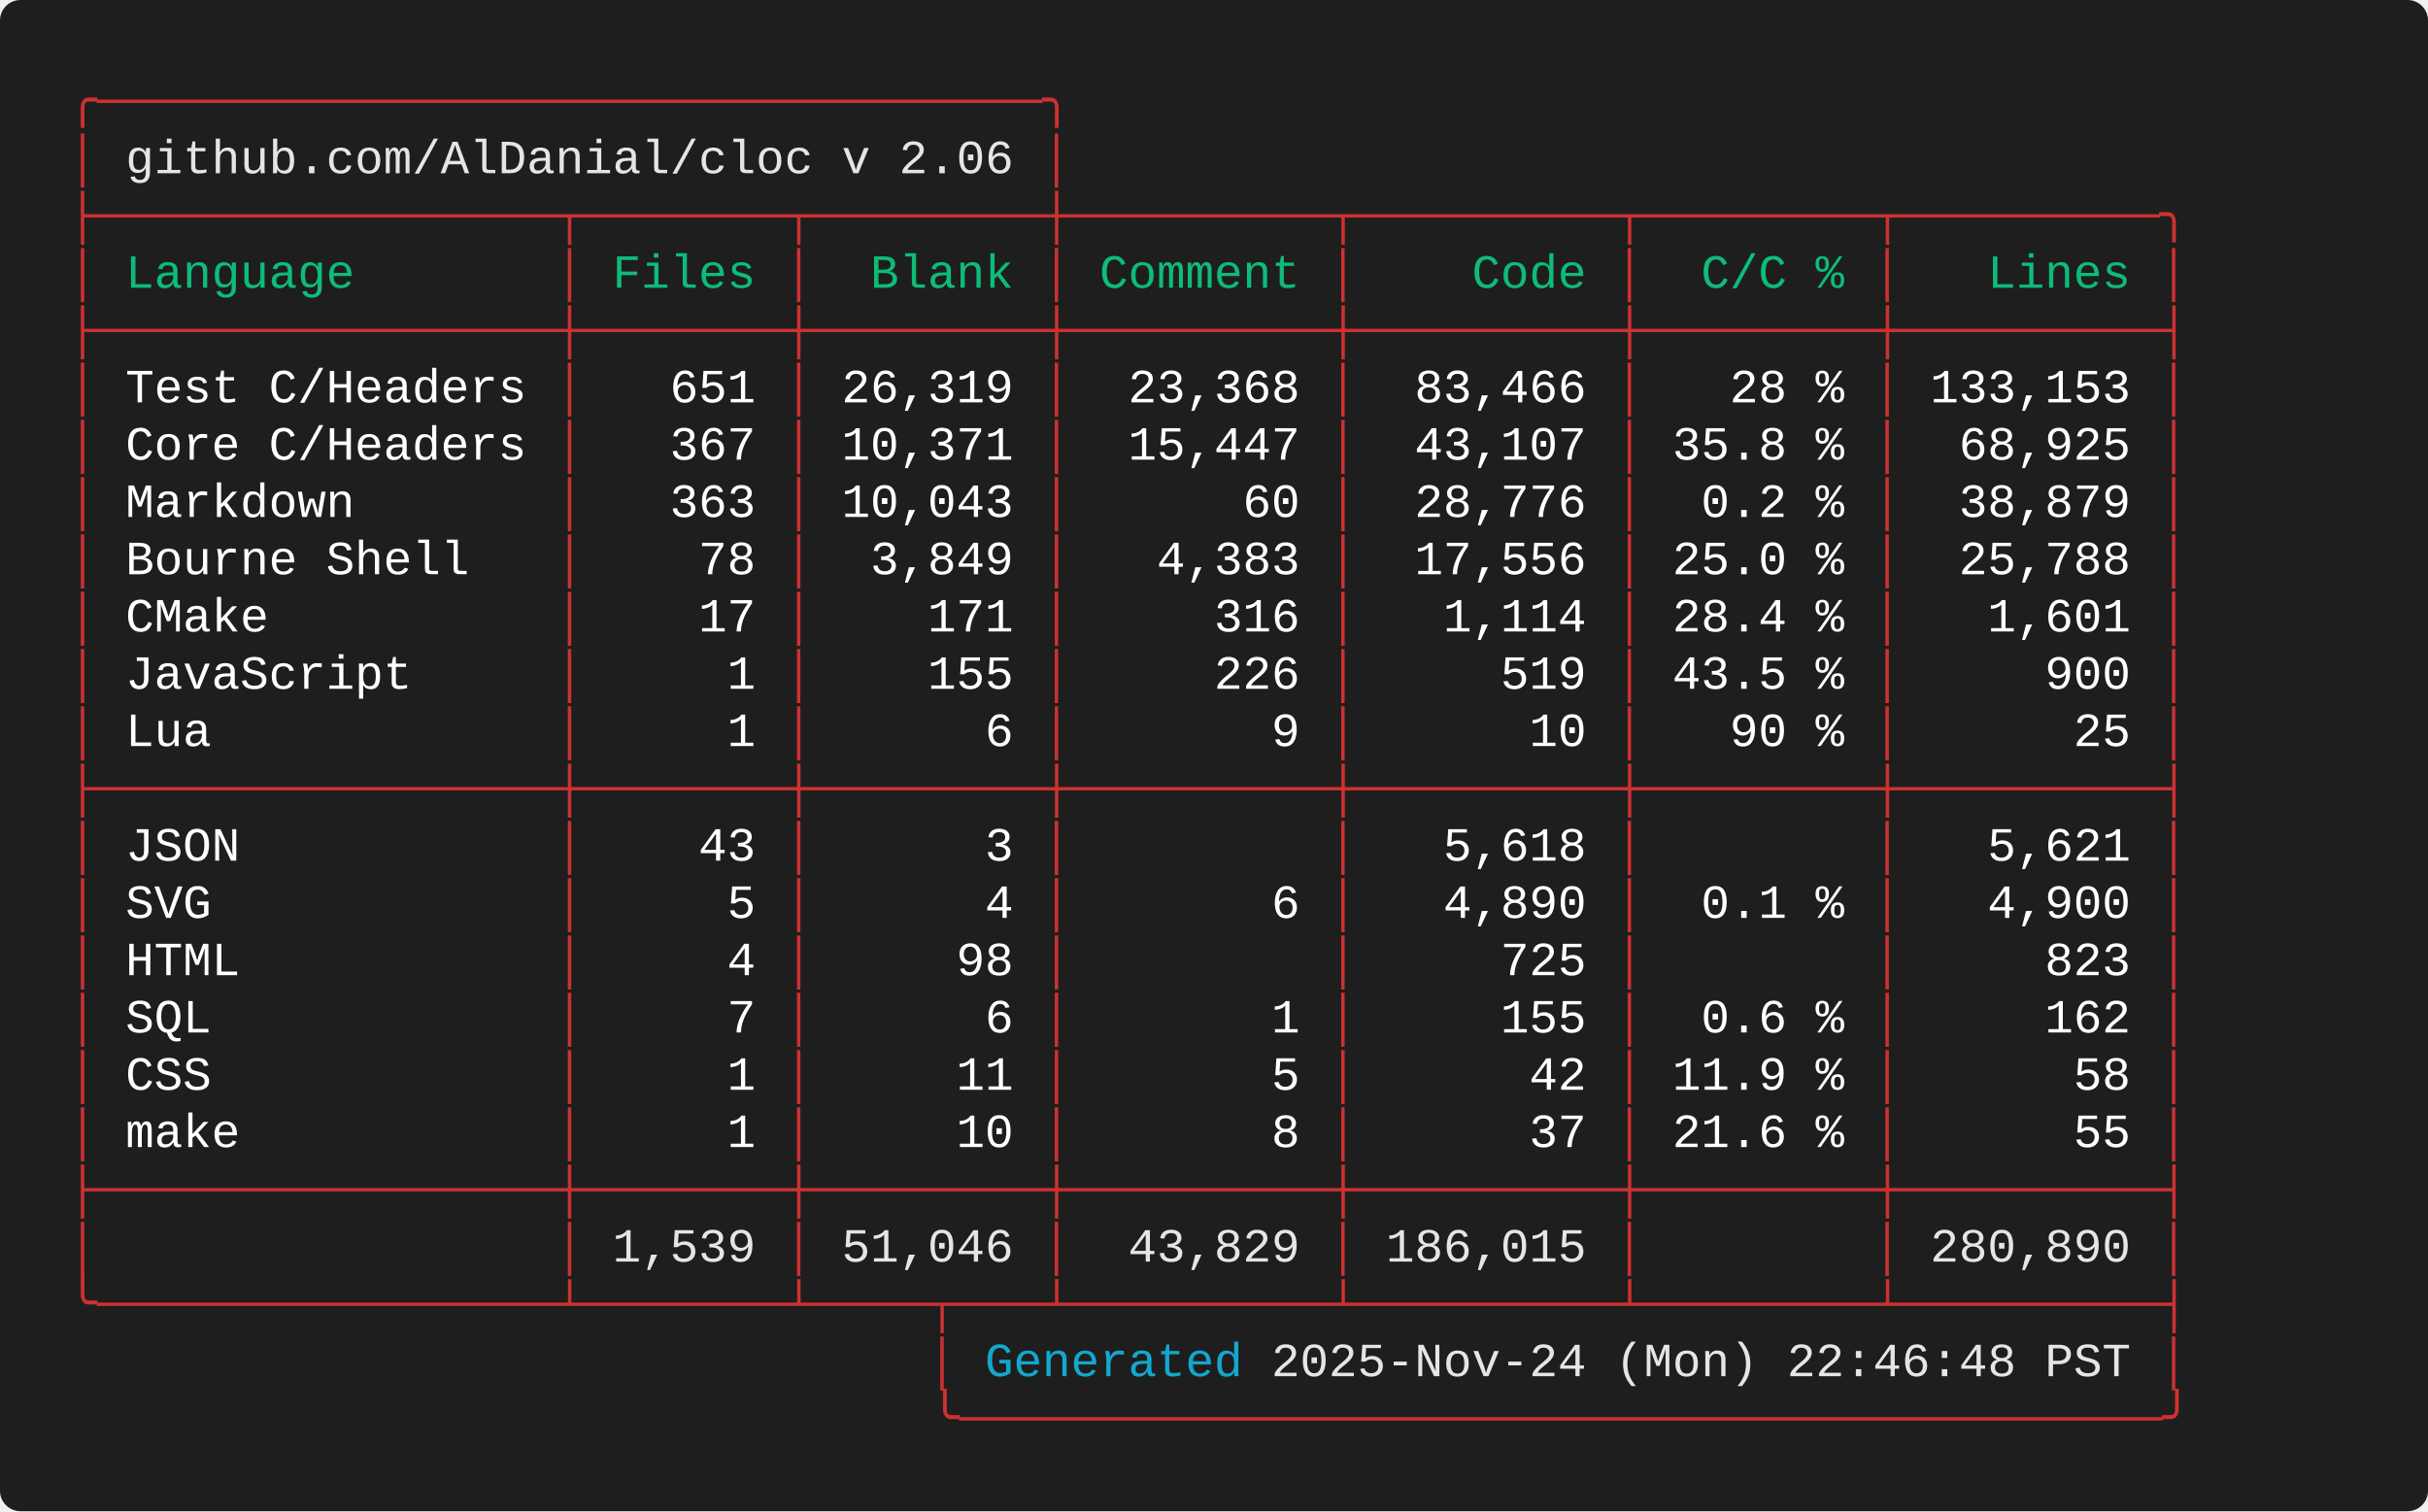
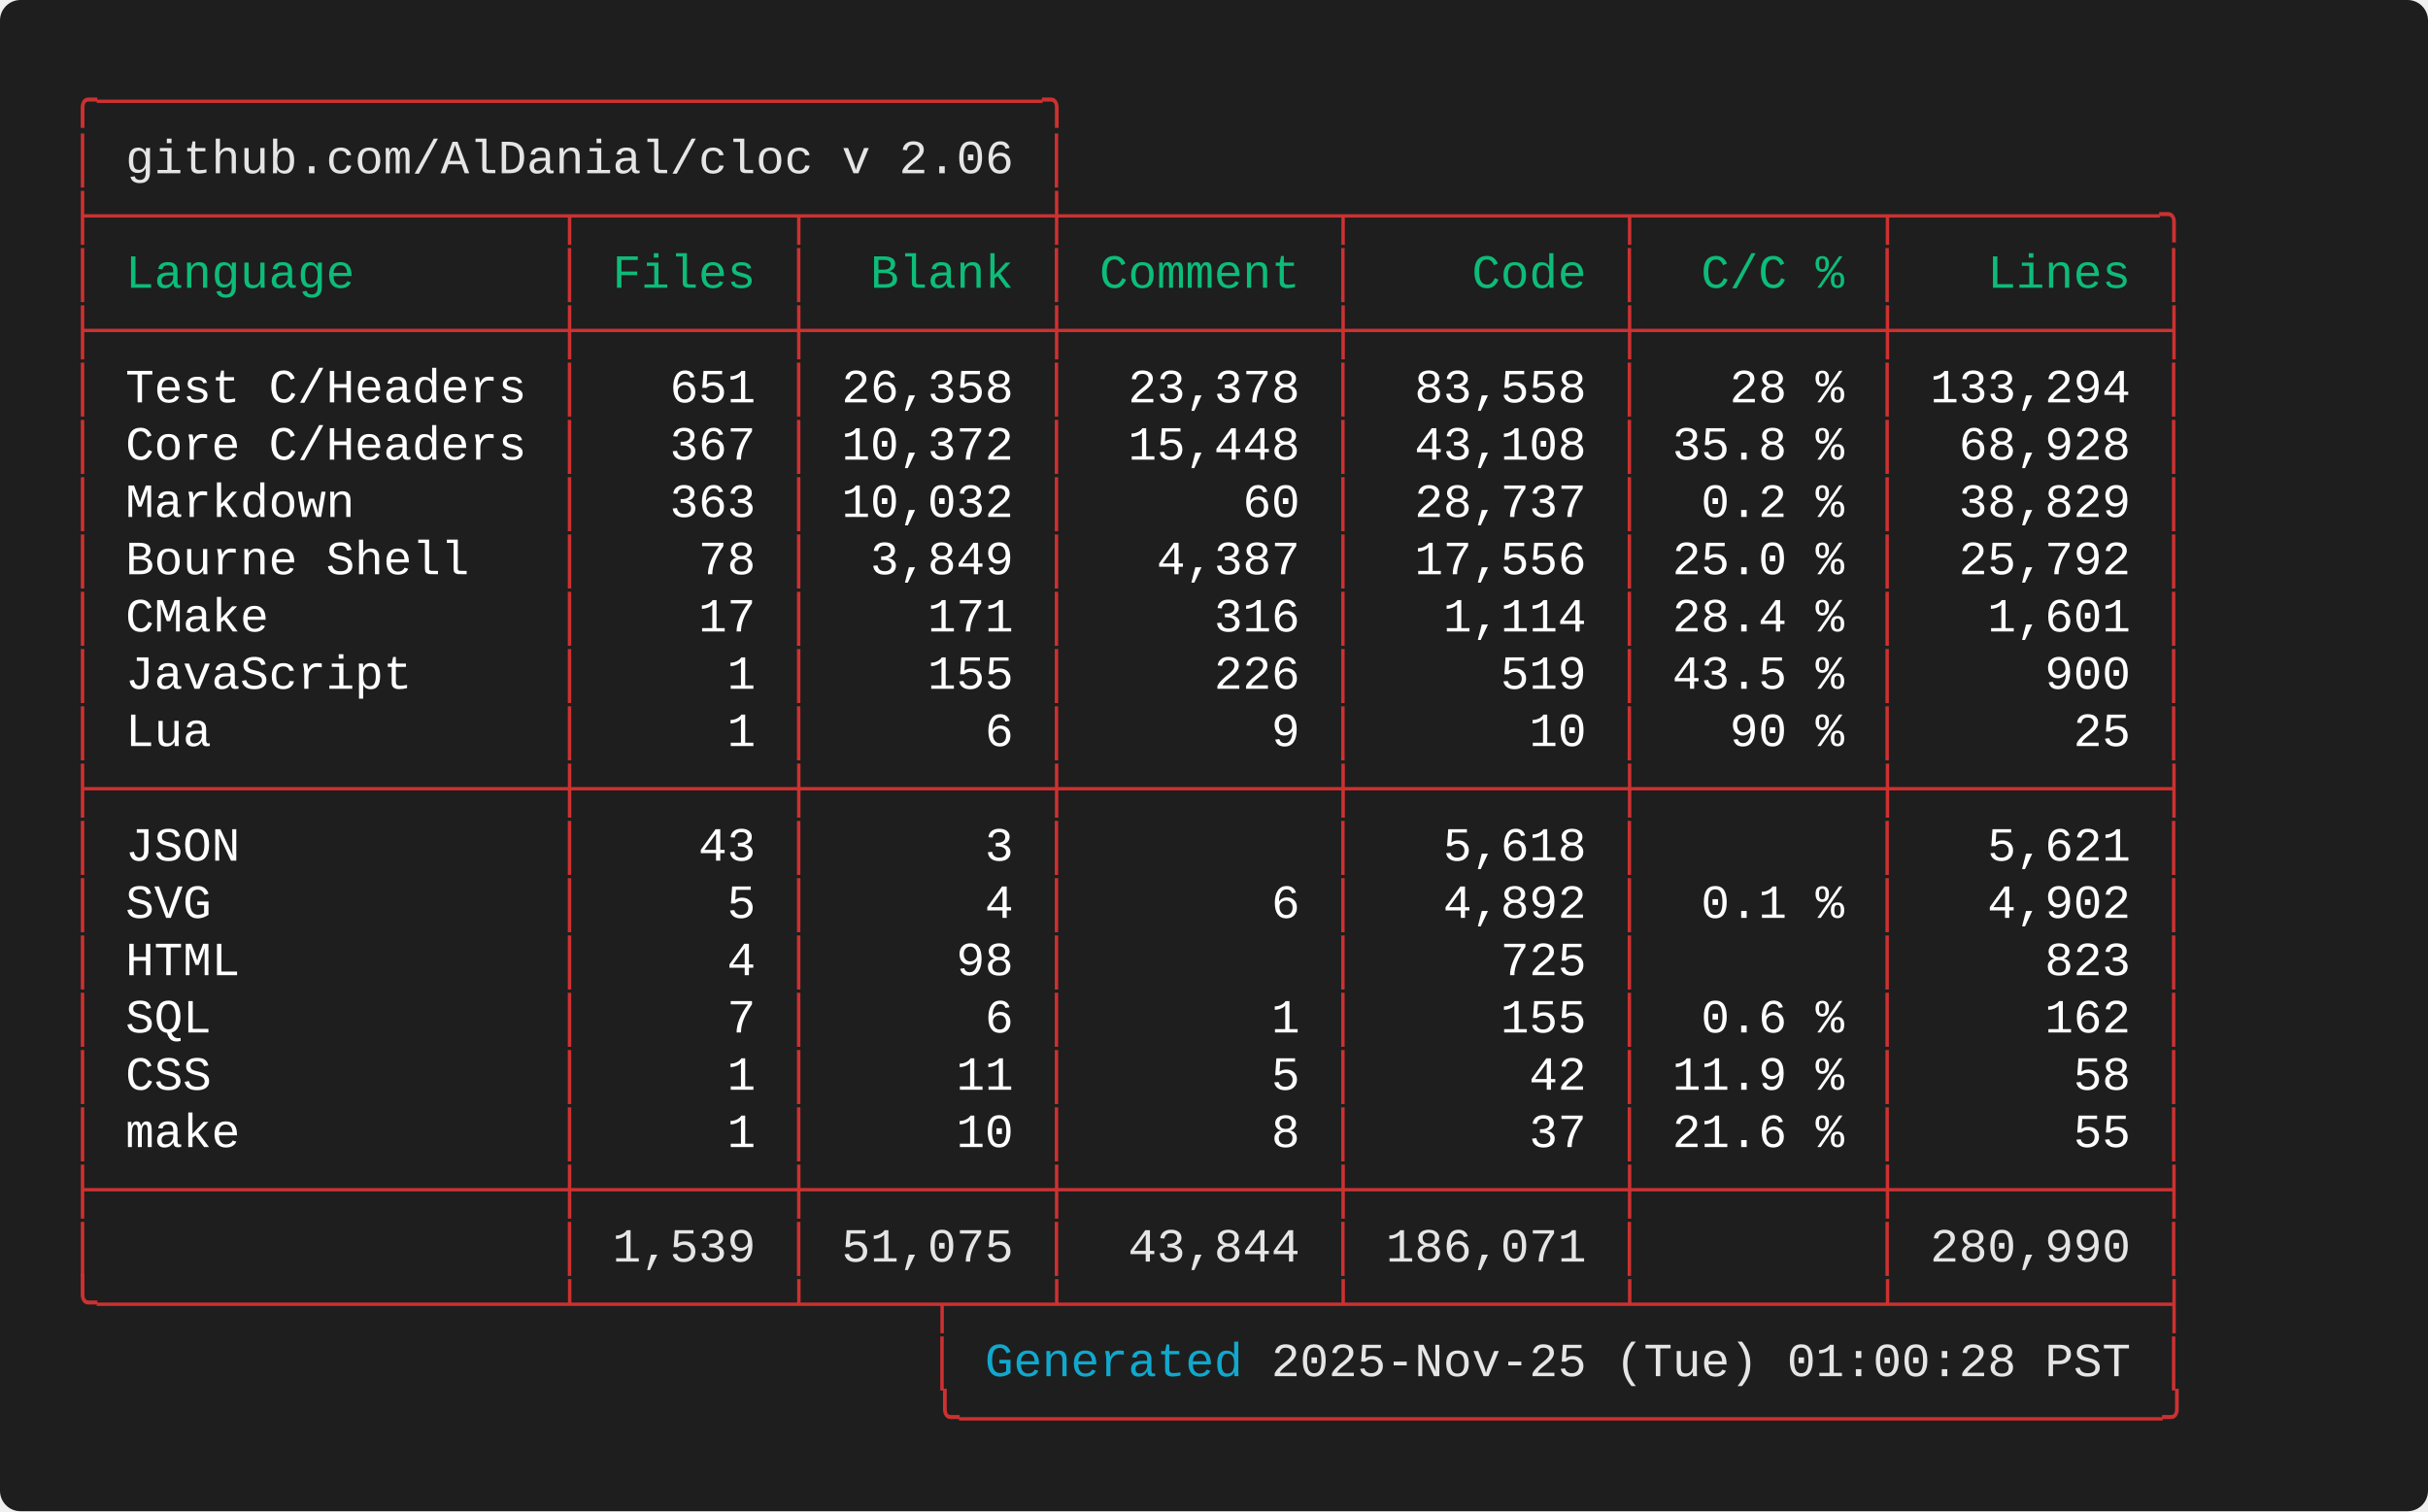
<svg xmlns="http://www.w3.org/2000/svg" width="712.00" height="443.20" viewBox="0 0 712.00 443.20">
  <defs>
    <style type="text/css">.terminal-text { font-family: 'Consolas', 'Consolas', 'Monaco', 'Courier New', monospace; }</style>
  </defs>
  <rect width="100%" height="100%" fill="#1e1e1e" rx="6" />
  <text x="20.00" y="34.00" font-size="14" class="terminal-text" xml:space="preserve" textLength="294.00" lengthAdjust="spacingAndGlyphs" fill="#cd3131">╭─────────────────────────────────╮</text>
  <text x="20.00" y="50.80" font-size="14" class="terminal-text" xml:space="preserve" textLength="16.80" lengthAdjust="spacingAndGlyphs" fill="#cd3131">│ </text>
  <text x="36.80" y="50.80" font-size="14" class="terminal-text" xml:space="preserve" textLength="260.40" lengthAdjust="spacingAndGlyphs" fill="#e5e5e5">github.com/AlDanial/cloc v 2.06</text>
  <text x="297.20" y="50.80" font-size="14" class="terminal-text" xml:space="preserve" textLength="8.40" lengthAdjust="spacingAndGlyphs" fill="#ffffff"> </text>
  <text x="305.60" y="50.80" font-size="14" class="terminal-text" xml:space="preserve" textLength="8.40" lengthAdjust="spacingAndGlyphs" fill="#cd3131">│</text>
  <text x="20.00" y="67.60" font-size="14" class="terminal-text" xml:space="preserve" textLength="621.60" lengthAdjust="spacingAndGlyphs" fill="#cd3131">├────────────────┬───────┬────────┼─────────┬─────────┬────────┬─────────╮</text>
  <text x="20.00" y="84.40" font-size="14" class="terminal-text" xml:space="preserve" textLength="8.40" lengthAdjust="spacingAndGlyphs" fill="#cd3131">│</text>
  <text x="28.40" y="84.40" font-size="14" class="terminal-text" xml:space="preserve" textLength="134.40" lengthAdjust="spacingAndGlyphs" fill="#0dbc79"> Language       </text>
  <text x="162.80" y="84.40" font-size="14" class="terminal-text" xml:space="preserve" textLength="8.40" lengthAdjust="spacingAndGlyphs" fill="#cd3131">│</text>
  <text x="171.20" y="84.40" font-size="14" class="terminal-text" xml:space="preserve" textLength="58.80" lengthAdjust="spacingAndGlyphs" fill="#0dbc79"> Files </text>
  <text x="230.00" y="84.40" font-size="14" class="terminal-text" xml:space="preserve" textLength="8.40" lengthAdjust="spacingAndGlyphs" fill="#cd3131">│</text>
  <text x="238.40" y="84.40" font-size="14" class="terminal-text" xml:space="preserve" textLength="67.20" lengthAdjust="spacingAndGlyphs" fill="#0dbc79">  Blank </text>
  <text x="305.60" y="84.40" font-size="14" class="terminal-text" xml:space="preserve" textLength="8.40" lengthAdjust="spacingAndGlyphs" fill="#cd3131">│</text>
  <text x="314.00" y="84.40" font-size="14" class="terminal-text" xml:space="preserve" textLength="75.60" lengthAdjust="spacingAndGlyphs" fill="#0dbc79"> Comment </text>
  <text x="389.60" y="84.40" font-size="14" class="terminal-text" xml:space="preserve" textLength="8.40" lengthAdjust="spacingAndGlyphs" fill="#cd3131">│</text>
  <text x="398.00" y="84.40" font-size="14" class="terminal-text" xml:space="preserve" textLength="75.60" lengthAdjust="spacingAndGlyphs" fill="#0dbc79">    Code </text>
  <text x="473.60" y="84.40" font-size="14" class="terminal-text" xml:space="preserve" textLength="8.40" lengthAdjust="spacingAndGlyphs" fill="#cd3131">│</text>
  <text x="482.00" y="84.40" font-size="14" class="terminal-text" xml:space="preserve" textLength="67.20" lengthAdjust="spacingAndGlyphs" fill="#0dbc79">  C/C % </text>
  <text x="549.20" y="84.40" font-size="14" class="terminal-text" xml:space="preserve" textLength="8.40" lengthAdjust="spacingAndGlyphs" fill="#cd3131">│</text>
  <text x="557.60" y="84.40" font-size="14" class="terminal-text" xml:space="preserve" textLength="75.60" lengthAdjust="spacingAndGlyphs" fill="#0dbc79">   Lines </text>
  <text x="633.20" y="84.40" font-size="14" class="terminal-text" xml:space="preserve" textLength="8.40" lengthAdjust="spacingAndGlyphs" fill="#cd3131">│</text>
  <text x="20.00" y="101.20" font-size="14" class="terminal-text" xml:space="preserve" textLength="621.60" lengthAdjust="spacingAndGlyphs" fill="#cd3131">├────────────────┼───────┼────────┼─────────┼─────────┼────────┼─────────┤</text>
  <text x="20.00" y="118.00" font-size="14" class="terminal-text" xml:space="preserve" textLength="8.40" lengthAdjust="spacingAndGlyphs" fill="#cd3131">│</text>
  <text x="28.40" y="118.00" font-size="14" class="terminal-text" xml:space="preserve" textLength="134.40" lengthAdjust="spacingAndGlyphs" fill="#ffffff"> Test C/Headers </text>
  <text x="162.80" y="118.00" font-size="14" class="terminal-text" xml:space="preserve" textLength="8.40" lengthAdjust="spacingAndGlyphs" fill="#cd3131">│</text>
  <text x="171.20" y="118.00" font-size="14" class="terminal-text" xml:space="preserve" textLength="58.80" lengthAdjust="spacingAndGlyphs" fill="#ffffff">   651 </text>
  <text x="230.00" y="118.00" font-size="14" class="terminal-text" xml:space="preserve" textLength="8.40" lengthAdjust="spacingAndGlyphs" fill="#cd3131">│</text>
-   <text x="238.40" y="118.00" font-size="14" class="terminal-text" xml:space="preserve" textLength="67.20" lengthAdjust="spacingAndGlyphs" fill="#ffffff"> 26,319 </text>
+   <text x="238.40" y="118.00" font-size="14" class="terminal-text" xml:space="preserve" textLength="67.20" lengthAdjust="spacingAndGlyphs" fill="#ffffff"> 26,358 </text>
  <text x="305.60" y="118.00" font-size="14" class="terminal-text" xml:space="preserve" textLength="8.40" lengthAdjust="spacingAndGlyphs" fill="#cd3131">│</text>
-   <text x="314.00" y="118.00" font-size="14" class="terminal-text" xml:space="preserve" textLength="75.60" lengthAdjust="spacingAndGlyphs" fill="#ffffff">  23,368 </text>
+   <text x="314.00" y="118.00" font-size="14" class="terminal-text" xml:space="preserve" textLength="75.60" lengthAdjust="spacingAndGlyphs" fill="#ffffff">  23,378 </text>
  <text x="389.60" y="118.00" font-size="14" class="terminal-text" xml:space="preserve" textLength="8.40" lengthAdjust="spacingAndGlyphs" fill="#cd3131">│</text>
-   <text x="398.00" y="118.00" font-size="14" class="terminal-text" xml:space="preserve" textLength="75.60" lengthAdjust="spacingAndGlyphs" fill="#ffffff">  83,466 </text>
+   <text x="398.00" y="118.00" font-size="14" class="terminal-text" xml:space="preserve" textLength="75.60" lengthAdjust="spacingAndGlyphs" fill="#ffffff">  83,558 </text>
  <text x="473.60" y="118.00" font-size="14" class="terminal-text" xml:space="preserve" textLength="8.40" lengthAdjust="spacingAndGlyphs" fill="#cd3131">│</text>
  <text x="482.00" y="118.00" font-size="14" class="terminal-text" xml:space="preserve" textLength="67.20" lengthAdjust="spacingAndGlyphs" fill="#ffffff">   28 % </text>
  <text x="549.20" y="118.00" font-size="14" class="terminal-text" xml:space="preserve" textLength="8.40" lengthAdjust="spacingAndGlyphs" fill="#cd3131">│</text>
-   <text x="557.60" y="118.00" font-size="14" class="terminal-text" xml:space="preserve" textLength="75.60" lengthAdjust="spacingAndGlyphs" fill="#ffffff"> 133,153 </text>
+   <text x="557.60" y="118.00" font-size="14" class="terminal-text" xml:space="preserve" textLength="75.60" lengthAdjust="spacingAndGlyphs" fill="#ffffff"> 133,294 </text>
  <text x="633.20" y="118.00" font-size="14" class="terminal-text" xml:space="preserve" textLength="8.40" lengthAdjust="spacingAndGlyphs" fill="#cd3131">│</text>
  <text x="20.00" y="134.80" font-size="14" class="terminal-text" xml:space="preserve" textLength="8.40" lengthAdjust="spacingAndGlyphs" fill="#cd3131">│</text>
  <text x="28.40" y="134.80" font-size="14" class="terminal-text" xml:space="preserve" textLength="134.40" lengthAdjust="spacingAndGlyphs" fill="#ffffff"> Core C/Headers </text>
  <text x="162.80" y="134.80" font-size="14" class="terminal-text" xml:space="preserve" textLength="8.40" lengthAdjust="spacingAndGlyphs" fill="#cd3131">│</text>
  <text x="171.20" y="134.80" font-size="14" class="terminal-text" xml:space="preserve" textLength="58.80" lengthAdjust="spacingAndGlyphs" fill="#ffffff">   367 </text>
  <text x="230.00" y="134.80" font-size="14" class="terminal-text" xml:space="preserve" textLength="8.40" lengthAdjust="spacingAndGlyphs" fill="#cd3131">│</text>
-   <text x="238.40" y="134.80" font-size="14" class="terminal-text" xml:space="preserve" textLength="67.20" lengthAdjust="spacingAndGlyphs" fill="#ffffff"> 10,371 </text>
+   <text x="238.40" y="134.80" font-size="14" class="terminal-text" xml:space="preserve" textLength="67.20" lengthAdjust="spacingAndGlyphs" fill="#ffffff"> 10,372 </text>
  <text x="305.60" y="134.80" font-size="14" class="terminal-text" xml:space="preserve" textLength="8.40" lengthAdjust="spacingAndGlyphs" fill="#cd3131">│</text>
-   <text x="314.00" y="134.80" font-size="14" class="terminal-text" xml:space="preserve" textLength="75.60" lengthAdjust="spacingAndGlyphs" fill="#ffffff">  15,447 </text>
+   <text x="314.00" y="134.80" font-size="14" class="terminal-text" xml:space="preserve" textLength="75.60" lengthAdjust="spacingAndGlyphs" fill="#ffffff">  15,448 </text>
  <text x="389.60" y="134.80" font-size="14" class="terminal-text" xml:space="preserve" textLength="8.40" lengthAdjust="spacingAndGlyphs" fill="#cd3131">│</text>
-   <text x="398.00" y="134.80" font-size="14" class="terminal-text" xml:space="preserve" textLength="75.60" lengthAdjust="spacingAndGlyphs" fill="#ffffff">  43,107 </text>
+   <text x="398.00" y="134.80" font-size="14" class="terminal-text" xml:space="preserve" textLength="75.60" lengthAdjust="spacingAndGlyphs" fill="#ffffff">  43,108 </text>
  <text x="473.60" y="134.80" font-size="14" class="terminal-text" xml:space="preserve" textLength="8.40" lengthAdjust="spacingAndGlyphs" fill="#cd3131">│</text>
  <text x="482.00" y="134.80" font-size="14" class="terminal-text" xml:space="preserve" textLength="67.20" lengthAdjust="spacingAndGlyphs" fill="#ffffff"> 35.8 % </text>
  <text x="549.20" y="134.80" font-size="14" class="terminal-text" xml:space="preserve" textLength="8.40" lengthAdjust="spacingAndGlyphs" fill="#cd3131">│</text>
-   <text x="557.60" y="134.80" font-size="14" class="terminal-text" xml:space="preserve" textLength="75.60" lengthAdjust="spacingAndGlyphs" fill="#ffffff">  68,925 </text>
+   <text x="557.60" y="134.80" font-size="14" class="terminal-text" xml:space="preserve" textLength="75.60" lengthAdjust="spacingAndGlyphs" fill="#ffffff">  68,928 </text>
  <text x="633.20" y="134.80" font-size="14" class="terminal-text" xml:space="preserve" textLength="8.40" lengthAdjust="spacingAndGlyphs" fill="#cd3131">│</text>
  <text x="20.00" y="151.60" font-size="14" class="terminal-text" xml:space="preserve" textLength="8.40" lengthAdjust="spacingAndGlyphs" fill="#cd3131">│</text>
  <text x="28.40" y="151.60" font-size="14" class="terminal-text" xml:space="preserve" textLength="134.40" lengthAdjust="spacingAndGlyphs" fill="#ffffff"> Markdown       </text>
  <text x="162.80" y="151.60" font-size="14" class="terminal-text" xml:space="preserve" textLength="8.40" lengthAdjust="spacingAndGlyphs" fill="#cd3131">│</text>
  <text x="171.20" y="151.60" font-size="14" class="terminal-text" xml:space="preserve" textLength="58.80" lengthAdjust="spacingAndGlyphs" fill="#ffffff">   363 </text>
  <text x="230.00" y="151.60" font-size="14" class="terminal-text" xml:space="preserve" textLength="8.40" lengthAdjust="spacingAndGlyphs" fill="#cd3131">│</text>
-   <text x="238.40" y="151.60" font-size="14" class="terminal-text" xml:space="preserve" textLength="67.20" lengthAdjust="spacingAndGlyphs" fill="#ffffff"> 10,043 </text>
+   <text x="238.40" y="151.60" font-size="14" class="terminal-text" xml:space="preserve" textLength="67.20" lengthAdjust="spacingAndGlyphs" fill="#ffffff"> 10,032 </text>
  <text x="305.60" y="151.60" font-size="14" class="terminal-text" xml:space="preserve" textLength="8.40" lengthAdjust="spacingAndGlyphs" fill="#cd3131">│</text>
  <text x="314.00" y="151.60" font-size="14" class="terminal-text" xml:space="preserve" textLength="75.60" lengthAdjust="spacingAndGlyphs" fill="#ffffff">      60 </text>
  <text x="389.60" y="151.60" font-size="14" class="terminal-text" xml:space="preserve" textLength="8.40" lengthAdjust="spacingAndGlyphs" fill="#cd3131">│</text>
-   <text x="398.00" y="151.60" font-size="14" class="terminal-text" xml:space="preserve" textLength="75.60" lengthAdjust="spacingAndGlyphs" fill="#ffffff">  28,776 </text>
+   <text x="398.00" y="151.60" font-size="14" class="terminal-text" xml:space="preserve" textLength="75.60" lengthAdjust="spacingAndGlyphs" fill="#ffffff">  28,737 </text>
  <text x="473.60" y="151.60" font-size="14" class="terminal-text" xml:space="preserve" textLength="8.40" lengthAdjust="spacingAndGlyphs" fill="#cd3131">│</text>
  <text x="482.00" y="151.60" font-size="14" class="terminal-text" xml:space="preserve" textLength="67.20" lengthAdjust="spacingAndGlyphs" fill="#ffffff">  0.2 % </text>
  <text x="549.20" y="151.60" font-size="14" class="terminal-text" xml:space="preserve" textLength="8.40" lengthAdjust="spacingAndGlyphs" fill="#cd3131">│</text>
-   <text x="557.60" y="151.60" font-size="14" class="terminal-text" xml:space="preserve" textLength="75.60" lengthAdjust="spacingAndGlyphs" fill="#ffffff">  38,879 </text>
+   <text x="557.60" y="151.60" font-size="14" class="terminal-text" xml:space="preserve" textLength="75.60" lengthAdjust="spacingAndGlyphs" fill="#ffffff">  38,829 </text>
  <text x="633.20" y="151.60" font-size="14" class="terminal-text" xml:space="preserve" textLength="8.40" lengthAdjust="spacingAndGlyphs" fill="#cd3131">│</text>
  <text x="20.00" y="168.40" font-size="14" class="terminal-text" xml:space="preserve" textLength="8.40" lengthAdjust="spacingAndGlyphs" fill="#cd3131">│</text>
  <text x="28.40" y="168.40" font-size="14" class="terminal-text" xml:space="preserve" textLength="134.40" lengthAdjust="spacingAndGlyphs" fill="#ffffff"> Bourne Shell   </text>
  <text x="162.80" y="168.40" font-size="14" class="terminal-text" xml:space="preserve" textLength="8.40" lengthAdjust="spacingAndGlyphs" fill="#cd3131">│</text>
  <text x="171.20" y="168.40" font-size="14" class="terminal-text" xml:space="preserve" textLength="58.80" lengthAdjust="spacingAndGlyphs" fill="#ffffff">    78 </text>
  <text x="230.00" y="168.40" font-size="14" class="terminal-text" xml:space="preserve" textLength="8.40" lengthAdjust="spacingAndGlyphs" fill="#cd3131">│</text>
  <text x="238.40" y="168.40" font-size="14" class="terminal-text" xml:space="preserve" textLength="67.20" lengthAdjust="spacingAndGlyphs" fill="#ffffff">  3,849 </text>
  <text x="305.60" y="168.40" font-size="14" class="terminal-text" xml:space="preserve" textLength="8.40" lengthAdjust="spacingAndGlyphs" fill="#cd3131">│</text>
-   <text x="314.00" y="168.40" font-size="14" class="terminal-text" xml:space="preserve" textLength="75.60" lengthAdjust="spacingAndGlyphs" fill="#ffffff">   4,383 </text>
+   <text x="314.00" y="168.40" font-size="14" class="terminal-text" xml:space="preserve" textLength="75.60" lengthAdjust="spacingAndGlyphs" fill="#ffffff">   4,387 </text>
  <text x="389.60" y="168.40" font-size="14" class="terminal-text" xml:space="preserve" textLength="8.40" lengthAdjust="spacingAndGlyphs" fill="#cd3131">│</text>
  <text x="398.00" y="168.40" font-size="14" class="terminal-text" xml:space="preserve" textLength="75.60" lengthAdjust="spacingAndGlyphs" fill="#ffffff">  17,556 </text>
  <text x="473.60" y="168.40" font-size="14" class="terminal-text" xml:space="preserve" textLength="8.40" lengthAdjust="spacingAndGlyphs" fill="#cd3131">│</text>
  <text x="482.00" y="168.40" font-size="14" class="terminal-text" xml:space="preserve" textLength="67.20" lengthAdjust="spacingAndGlyphs" fill="#ffffff"> 25.0 % </text>
  <text x="549.20" y="168.40" font-size="14" class="terminal-text" xml:space="preserve" textLength="8.40" lengthAdjust="spacingAndGlyphs" fill="#cd3131">│</text>
-   <text x="557.60" y="168.40" font-size="14" class="terminal-text" xml:space="preserve" textLength="75.60" lengthAdjust="spacingAndGlyphs" fill="#ffffff">  25,788 </text>
+   <text x="557.60" y="168.40" font-size="14" class="terminal-text" xml:space="preserve" textLength="75.60" lengthAdjust="spacingAndGlyphs" fill="#ffffff">  25,792 </text>
  <text x="633.20" y="168.40" font-size="14" class="terminal-text" xml:space="preserve" textLength="8.40" lengthAdjust="spacingAndGlyphs" fill="#cd3131">│</text>
  <text x="20.00" y="185.20" font-size="14" class="terminal-text" xml:space="preserve" textLength="8.40" lengthAdjust="spacingAndGlyphs" fill="#cd3131">│</text>
  <text x="28.40" y="185.20" font-size="14" class="terminal-text" xml:space="preserve" textLength="134.40" lengthAdjust="spacingAndGlyphs" fill="#ffffff"> CMake          </text>
  <text x="162.80" y="185.20" font-size="14" class="terminal-text" xml:space="preserve" textLength="8.40" lengthAdjust="spacingAndGlyphs" fill="#cd3131">│</text>
  <text x="171.20" y="185.20" font-size="14" class="terminal-text" xml:space="preserve" textLength="58.80" lengthAdjust="spacingAndGlyphs" fill="#ffffff">    17 </text>
  <text x="230.00" y="185.20" font-size="14" class="terminal-text" xml:space="preserve" textLength="8.40" lengthAdjust="spacingAndGlyphs" fill="#cd3131">│</text>
  <text x="238.40" y="185.20" font-size="14" class="terminal-text" xml:space="preserve" textLength="67.20" lengthAdjust="spacingAndGlyphs" fill="#ffffff">    171 </text>
  <text x="305.60" y="185.20" font-size="14" class="terminal-text" xml:space="preserve" textLength="8.40" lengthAdjust="spacingAndGlyphs" fill="#cd3131">│</text>
  <text x="314.00" y="185.20" font-size="14" class="terminal-text" xml:space="preserve" textLength="75.60" lengthAdjust="spacingAndGlyphs" fill="#ffffff">     316 </text>
  <text x="389.60" y="185.20" font-size="14" class="terminal-text" xml:space="preserve" textLength="8.40" lengthAdjust="spacingAndGlyphs" fill="#cd3131">│</text>
  <text x="398.00" y="185.20" font-size="14" class="terminal-text" xml:space="preserve" textLength="75.60" lengthAdjust="spacingAndGlyphs" fill="#ffffff">   1,114 </text>
  <text x="473.60" y="185.20" font-size="14" class="terminal-text" xml:space="preserve" textLength="8.40" lengthAdjust="spacingAndGlyphs" fill="#cd3131">│</text>
  <text x="482.00" y="185.20" font-size="14" class="terminal-text" xml:space="preserve" textLength="67.20" lengthAdjust="spacingAndGlyphs" fill="#ffffff"> 28.4 % </text>
  <text x="549.20" y="185.20" font-size="14" class="terminal-text" xml:space="preserve" textLength="8.40" lengthAdjust="spacingAndGlyphs" fill="#cd3131">│</text>
  <text x="557.60" y="185.20" font-size="14" class="terminal-text" xml:space="preserve" textLength="75.60" lengthAdjust="spacingAndGlyphs" fill="#ffffff">   1,601 </text>
  <text x="633.20" y="185.20" font-size="14" class="terminal-text" xml:space="preserve" textLength="8.40" lengthAdjust="spacingAndGlyphs" fill="#cd3131">│</text>
  <text x="20.00" y="202.00" font-size="14" class="terminal-text" xml:space="preserve" textLength="8.40" lengthAdjust="spacingAndGlyphs" fill="#cd3131">│</text>
  <text x="28.40" y="202.00" font-size="14" class="terminal-text" xml:space="preserve" textLength="134.40" lengthAdjust="spacingAndGlyphs" fill="#ffffff"> JavaScript     </text>
  <text x="162.80" y="202.00" font-size="14" class="terminal-text" xml:space="preserve" textLength="8.40" lengthAdjust="spacingAndGlyphs" fill="#cd3131">│</text>
  <text x="171.20" y="202.00" font-size="14" class="terminal-text" xml:space="preserve" textLength="58.80" lengthAdjust="spacingAndGlyphs" fill="#ffffff">     1 </text>
  <text x="230.00" y="202.00" font-size="14" class="terminal-text" xml:space="preserve" textLength="8.40" lengthAdjust="spacingAndGlyphs" fill="#cd3131">│</text>
  <text x="238.40" y="202.00" font-size="14" class="terminal-text" xml:space="preserve" textLength="67.20" lengthAdjust="spacingAndGlyphs" fill="#ffffff">    155 </text>
  <text x="305.60" y="202.00" font-size="14" class="terminal-text" xml:space="preserve" textLength="8.40" lengthAdjust="spacingAndGlyphs" fill="#cd3131">│</text>
  <text x="314.00" y="202.00" font-size="14" class="terminal-text" xml:space="preserve" textLength="75.60" lengthAdjust="spacingAndGlyphs" fill="#ffffff">     226 </text>
  <text x="389.60" y="202.00" font-size="14" class="terminal-text" xml:space="preserve" textLength="8.40" lengthAdjust="spacingAndGlyphs" fill="#cd3131">│</text>
  <text x="398.00" y="202.00" font-size="14" class="terminal-text" xml:space="preserve" textLength="75.60" lengthAdjust="spacingAndGlyphs" fill="#ffffff">     519 </text>
  <text x="473.60" y="202.00" font-size="14" class="terminal-text" xml:space="preserve" textLength="8.40" lengthAdjust="spacingAndGlyphs" fill="#cd3131">│</text>
  <text x="482.00" y="202.00" font-size="14" class="terminal-text" xml:space="preserve" textLength="67.20" lengthAdjust="spacingAndGlyphs" fill="#ffffff"> 43.5 % </text>
  <text x="549.20" y="202.00" font-size="14" class="terminal-text" xml:space="preserve" textLength="8.40" lengthAdjust="spacingAndGlyphs" fill="#cd3131">│</text>
  <text x="557.60" y="202.00" font-size="14" class="terminal-text" xml:space="preserve" textLength="75.60" lengthAdjust="spacingAndGlyphs" fill="#ffffff">     900 </text>
  <text x="633.20" y="202.00" font-size="14" class="terminal-text" xml:space="preserve" textLength="8.40" lengthAdjust="spacingAndGlyphs" fill="#cd3131">│</text>
  <text x="20.00" y="218.80" font-size="14" class="terminal-text" xml:space="preserve" textLength="8.40" lengthAdjust="spacingAndGlyphs" fill="#cd3131">│</text>
  <text x="28.40" y="218.80" font-size="14" class="terminal-text" xml:space="preserve" textLength="134.40" lengthAdjust="spacingAndGlyphs" fill="#ffffff"> Lua            </text>
  <text x="162.80" y="218.80" font-size="14" class="terminal-text" xml:space="preserve" textLength="8.40" lengthAdjust="spacingAndGlyphs" fill="#cd3131">│</text>
  <text x="171.20" y="218.80" font-size="14" class="terminal-text" xml:space="preserve" textLength="58.80" lengthAdjust="spacingAndGlyphs" fill="#ffffff">     1 </text>
  <text x="230.00" y="218.80" font-size="14" class="terminal-text" xml:space="preserve" textLength="8.40" lengthAdjust="spacingAndGlyphs" fill="#cd3131">│</text>
  <text x="238.40" y="218.80" font-size="14" class="terminal-text" xml:space="preserve" textLength="67.20" lengthAdjust="spacingAndGlyphs" fill="#ffffff">      6 </text>
  <text x="305.60" y="218.80" font-size="14" class="terminal-text" xml:space="preserve" textLength="8.40" lengthAdjust="spacingAndGlyphs" fill="#cd3131">│</text>
  <text x="314.00" y="218.80" font-size="14" class="terminal-text" xml:space="preserve" textLength="75.60" lengthAdjust="spacingAndGlyphs" fill="#ffffff">       9 </text>
  <text x="389.60" y="218.80" font-size="14" class="terminal-text" xml:space="preserve" textLength="8.40" lengthAdjust="spacingAndGlyphs" fill="#cd3131">│</text>
  <text x="398.00" y="218.80" font-size="14" class="terminal-text" xml:space="preserve" textLength="75.60" lengthAdjust="spacingAndGlyphs" fill="#ffffff">      10 </text>
  <text x="473.60" y="218.80" font-size="14" class="terminal-text" xml:space="preserve" textLength="8.40" lengthAdjust="spacingAndGlyphs" fill="#cd3131">│</text>
  <text x="482.00" y="218.80" font-size="14" class="terminal-text" xml:space="preserve" textLength="67.20" lengthAdjust="spacingAndGlyphs" fill="#ffffff">   90 % </text>
  <text x="549.20" y="218.80" font-size="14" class="terminal-text" xml:space="preserve" textLength="8.40" lengthAdjust="spacingAndGlyphs" fill="#cd3131">│</text>
  <text x="557.60" y="218.80" font-size="14" class="terminal-text" xml:space="preserve" textLength="75.60" lengthAdjust="spacingAndGlyphs" fill="#ffffff">      25 </text>
  <text x="633.20" y="218.80" font-size="14" class="terminal-text" xml:space="preserve" textLength="8.40" lengthAdjust="spacingAndGlyphs" fill="#cd3131">│</text>
  <text x="20.00" y="235.60" font-size="14" class="terminal-text" xml:space="preserve" textLength="621.60" lengthAdjust="spacingAndGlyphs" fill="#cd3131">├────────────────┼───────┼────────┼─────────┼─────────┼────────┼─────────┤</text>
  <text x="20.00" y="252.40" font-size="14" class="terminal-text" xml:space="preserve" textLength="8.40" lengthAdjust="spacingAndGlyphs" fill="#cd3131">│</text>
  <text x="28.40" y="252.40" font-size="14" class="terminal-text" xml:space="preserve" textLength="134.40" lengthAdjust="spacingAndGlyphs" fill="#ffffff"> JSON           </text>
  <text x="162.80" y="252.40" font-size="14" class="terminal-text" xml:space="preserve" textLength="8.40" lengthAdjust="spacingAndGlyphs" fill="#cd3131">│</text>
  <text x="171.20" y="252.40" font-size="14" class="terminal-text" xml:space="preserve" textLength="58.80" lengthAdjust="spacingAndGlyphs" fill="#ffffff">    43 </text>
  <text x="230.00" y="252.40" font-size="14" class="terminal-text" xml:space="preserve" textLength="8.40" lengthAdjust="spacingAndGlyphs" fill="#cd3131">│</text>
  <text x="238.40" y="252.40" font-size="14" class="terminal-text" xml:space="preserve" textLength="67.20" lengthAdjust="spacingAndGlyphs" fill="#ffffff">      3 </text>
  <text x="305.60" y="252.40" font-size="14" class="terminal-text" xml:space="preserve" textLength="8.40" lengthAdjust="spacingAndGlyphs" fill="#cd3131">│</text>
  <text x="314.00" y="252.40" font-size="14" class="terminal-text" xml:space="preserve" textLength="75.60" lengthAdjust="spacingAndGlyphs" fill="#ffffff">         </text>
  <text x="389.60" y="252.40" font-size="14" class="terminal-text" xml:space="preserve" textLength="8.40" lengthAdjust="spacingAndGlyphs" fill="#cd3131">│</text>
  <text x="398.00" y="252.40" font-size="14" class="terminal-text" xml:space="preserve" textLength="75.60" lengthAdjust="spacingAndGlyphs" fill="#ffffff">   5,618 </text>
  <text x="473.60" y="252.40" font-size="14" class="terminal-text" xml:space="preserve" textLength="8.40" lengthAdjust="spacingAndGlyphs" fill="#cd3131">│</text>
  <text x="482.00" y="252.40" font-size="14" class="terminal-text" xml:space="preserve" textLength="67.20" lengthAdjust="spacingAndGlyphs" fill="#ffffff">        </text>
  <text x="549.20" y="252.40" font-size="14" class="terminal-text" xml:space="preserve" textLength="8.40" lengthAdjust="spacingAndGlyphs" fill="#cd3131">│</text>
  <text x="557.60" y="252.40" font-size="14" class="terminal-text" xml:space="preserve" textLength="75.60" lengthAdjust="spacingAndGlyphs" fill="#ffffff">   5,621 </text>
  <text x="633.20" y="252.40" font-size="14" class="terminal-text" xml:space="preserve" textLength="8.40" lengthAdjust="spacingAndGlyphs" fill="#cd3131">│</text>
  <text x="20.00" y="269.20" font-size="14" class="terminal-text" xml:space="preserve" textLength="8.40" lengthAdjust="spacingAndGlyphs" fill="#cd3131">│</text>
  <text x="28.40" y="269.20" font-size="14" class="terminal-text" xml:space="preserve" textLength="134.40" lengthAdjust="spacingAndGlyphs" fill="#ffffff"> SVG            </text>
  <text x="162.80" y="269.20" font-size="14" class="terminal-text" xml:space="preserve" textLength="8.40" lengthAdjust="spacingAndGlyphs" fill="#cd3131">│</text>
  <text x="171.20" y="269.20" font-size="14" class="terminal-text" xml:space="preserve" textLength="58.80" lengthAdjust="spacingAndGlyphs" fill="#ffffff">     5 </text>
  <text x="230.00" y="269.20" font-size="14" class="terminal-text" xml:space="preserve" textLength="8.40" lengthAdjust="spacingAndGlyphs" fill="#cd3131">│</text>
  <text x="238.40" y="269.20" font-size="14" class="terminal-text" xml:space="preserve" textLength="67.20" lengthAdjust="spacingAndGlyphs" fill="#ffffff">      4 </text>
  <text x="305.60" y="269.20" font-size="14" class="terminal-text" xml:space="preserve" textLength="8.40" lengthAdjust="spacingAndGlyphs" fill="#cd3131">│</text>
  <text x="314.00" y="269.20" font-size="14" class="terminal-text" xml:space="preserve" textLength="75.60" lengthAdjust="spacingAndGlyphs" fill="#ffffff">       6 </text>
  <text x="389.60" y="269.20" font-size="14" class="terminal-text" xml:space="preserve" textLength="8.40" lengthAdjust="spacingAndGlyphs" fill="#cd3131">│</text>
-   <text x="398.00" y="269.20" font-size="14" class="terminal-text" xml:space="preserve" textLength="75.60" lengthAdjust="spacingAndGlyphs" fill="#ffffff">   4,890 </text>
+   <text x="398.00" y="269.20" font-size="14" class="terminal-text" xml:space="preserve" textLength="75.60" lengthAdjust="spacingAndGlyphs" fill="#ffffff">   4,892 </text>
  <text x="473.60" y="269.20" font-size="14" class="terminal-text" xml:space="preserve" textLength="8.40" lengthAdjust="spacingAndGlyphs" fill="#cd3131">│</text>
  <text x="482.00" y="269.20" font-size="14" class="terminal-text" xml:space="preserve" textLength="67.20" lengthAdjust="spacingAndGlyphs" fill="#ffffff">  0.1 % </text>
  <text x="549.20" y="269.20" font-size="14" class="terminal-text" xml:space="preserve" textLength="8.40" lengthAdjust="spacingAndGlyphs" fill="#cd3131">│</text>
-   <text x="557.60" y="269.20" font-size="14" class="terminal-text" xml:space="preserve" textLength="75.60" lengthAdjust="spacingAndGlyphs" fill="#ffffff">   4,900 </text>
+   <text x="557.60" y="269.20" font-size="14" class="terminal-text" xml:space="preserve" textLength="75.60" lengthAdjust="spacingAndGlyphs" fill="#ffffff">   4,902 </text>
  <text x="633.20" y="269.20" font-size="14" class="terminal-text" xml:space="preserve" textLength="8.40" lengthAdjust="spacingAndGlyphs" fill="#cd3131">│</text>
  <text x="20.00" y="286.00" font-size="14" class="terminal-text" xml:space="preserve" textLength="8.40" lengthAdjust="spacingAndGlyphs" fill="#cd3131">│</text>
  <text x="28.40" y="286.00" font-size="14" class="terminal-text" xml:space="preserve" textLength="134.40" lengthAdjust="spacingAndGlyphs" fill="#ffffff"> HTML           </text>
  <text x="162.80" y="286.00" font-size="14" class="terminal-text" xml:space="preserve" textLength="8.40" lengthAdjust="spacingAndGlyphs" fill="#cd3131">│</text>
  <text x="171.20" y="286.00" font-size="14" class="terminal-text" xml:space="preserve" textLength="58.80" lengthAdjust="spacingAndGlyphs" fill="#ffffff">     4 </text>
  <text x="230.00" y="286.00" font-size="14" class="terminal-text" xml:space="preserve" textLength="8.40" lengthAdjust="spacingAndGlyphs" fill="#cd3131">│</text>
  <text x="238.40" y="286.00" font-size="14" class="terminal-text" xml:space="preserve" textLength="67.20" lengthAdjust="spacingAndGlyphs" fill="#ffffff">     98 </text>
  <text x="305.60" y="286.00" font-size="14" class="terminal-text" xml:space="preserve" textLength="8.40" lengthAdjust="spacingAndGlyphs" fill="#cd3131">│</text>
  <text x="314.00" y="286.00" font-size="14" class="terminal-text" xml:space="preserve" textLength="75.60" lengthAdjust="spacingAndGlyphs" fill="#ffffff">         </text>
  <text x="389.60" y="286.00" font-size="14" class="terminal-text" xml:space="preserve" textLength="8.40" lengthAdjust="spacingAndGlyphs" fill="#cd3131">│</text>
  <text x="398.00" y="286.00" font-size="14" class="terminal-text" xml:space="preserve" textLength="75.60" lengthAdjust="spacingAndGlyphs" fill="#ffffff">     725 </text>
  <text x="473.60" y="286.00" font-size="14" class="terminal-text" xml:space="preserve" textLength="8.40" lengthAdjust="spacingAndGlyphs" fill="#cd3131">│</text>
  <text x="482.00" y="286.00" font-size="14" class="terminal-text" xml:space="preserve" textLength="67.20" lengthAdjust="spacingAndGlyphs" fill="#ffffff">        </text>
  <text x="549.20" y="286.00" font-size="14" class="terminal-text" xml:space="preserve" textLength="8.40" lengthAdjust="spacingAndGlyphs" fill="#cd3131">│</text>
  <text x="557.60" y="286.00" font-size="14" class="terminal-text" xml:space="preserve" textLength="75.60" lengthAdjust="spacingAndGlyphs" fill="#ffffff">     823 </text>
  <text x="633.20" y="286.00" font-size="14" class="terminal-text" xml:space="preserve" textLength="8.40" lengthAdjust="spacingAndGlyphs" fill="#cd3131">│</text>
  <text x="20.00" y="302.80" font-size="14" class="terminal-text" xml:space="preserve" textLength="8.40" lengthAdjust="spacingAndGlyphs" fill="#cd3131">│</text>
  <text x="28.40" y="302.80" font-size="14" class="terminal-text" xml:space="preserve" textLength="134.40" lengthAdjust="spacingAndGlyphs" fill="#ffffff"> SQL            </text>
  <text x="162.80" y="302.80" font-size="14" class="terminal-text" xml:space="preserve" textLength="8.40" lengthAdjust="spacingAndGlyphs" fill="#cd3131">│</text>
  <text x="171.20" y="302.80" font-size="14" class="terminal-text" xml:space="preserve" textLength="58.80" lengthAdjust="spacingAndGlyphs" fill="#ffffff">     7 </text>
  <text x="230.00" y="302.80" font-size="14" class="terminal-text" xml:space="preserve" textLength="8.40" lengthAdjust="spacingAndGlyphs" fill="#cd3131">│</text>
  <text x="238.40" y="302.80" font-size="14" class="terminal-text" xml:space="preserve" textLength="67.20" lengthAdjust="spacingAndGlyphs" fill="#ffffff">      6 </text>
  <text x="305.60" y="302.80" font-size="14" class="terminal-text" xml:space="preserve" textLength="8.40" lengthAdjust="spacingAndGlyphs" fill="#cd3131">│</text>
  <text x="314.00" y="302.80" font-size="14" class="terminal-text" xml:space="preserve" textLength="75.60" lengthAdjust="spacingAndGlyphs" fill="#ffffff">       1 </text>
  <text x="389.60" y="302.80" font-size="14" class="terminal-text" xml:space="preserve" textLength="8.40" lengthAdjust="spacingAndGlyphs" fill="#cd3131">│</text>
  <text x="398.00" y="302.80" font-size="14" class="terminal-text" xml:space="preserve" textLength="75.60" lengthAdjust="spacingAndGlyphs" fill="#ffffff">     155 </text>
  <text x="473.60" y="302.80" font-size="14" class="terminal-text" xml:space="preserve" textLength="8.40" lengthAdjust="spacingAndGlyphs" fill="#cd3131">│</text>
  <text x="482.00" y="302.80" font-size="14" class="terminal-text" xml:space="preserve" textLength="67.20" lengthAdjust="spacingAndGlyphs" fill="#ffffff">  0.6 % </text>
  <text x="549.20" y="302.80" font-size="14" class="terminal-text" xml:space="preserve" textLength="8.40" lengthAdjust="spacingAndGlyphs" fill="#cd3131">│</text>
  <text x="557.60" y="302.80" font-size="14" class="terminal-text" xml:space="preserve" textLength="75.60" lengthAdjust="spacingAndGlyphs" fill="#ffffff">     162 </text>
  <text x="633.20" y="302.80" font-size="14" class="terminal-text" xml:space="preserve" textLength="8.40" lengthAdjust="spacingAndGlyphs" fill="#cd3131">│</text>
  <text x="20.00" y="319.60" font-size="14" class="terminal-text" xml:space="preserve" textLength="8.40" lengthAdjust="spacingAndGlyphs" fill="#cd3131">│</text>
  <text x="28.40" y="319.60" font-size="14" class="terminal-text" xml:space="preserve" textLength="134.40" lengthAdjust="spacingAndGlyphs" fill="#ffffff"> CSS            </text>
  <text x="162.80" y="319.60" font-size="14" class="terminal-text" xml:space="preserve" textLength="8.40" lengthAdjust="spacingAndGlyphs" fill="#cd3131">│</text>
  <text x="171.20" y="319.60" font-size="14" class="terminal-text" xml:space="preserve" textLength="58.80" lengthAdjust="spacingAndGlyphs" fill="#ffffff">     1 </text>
  <text x="230.00" y="319.60" font-size="14" class="terminal-text" xml:space="preserve" textLength="8.40" lengthAdjust="spacingAndGlyphs" fill="#cd3131">│</text>
  <text x="238.40" y="319.60" font-size="14" class="terminal-text" xml:space="preserve" textLength="67.20" lengthAdjust="spacingAndGlyphs" fill="#ffffff">     11 </text>
  <text x="305.60" y="319.60" font-size="14" class="terminal-text" xml:space="preserve" textLength="8.40" lengthAdjust="spacingAndGlyphs" fill="#cd3131">│</text>
  <text x="314.00" y="319.60" font-size="14" class="terminal-text" xml:space="preserve" textLength="75.60" lengthAdjust="spacingAndGlyphs" fill="#ffffff">       5 </text>
  <text x="389.60" y="319.60" font-size="14" class="terminal-text" xml:space="preserve" textLength="8.40" lengthAdjust="spacingAndGlyphs" fill="#cd3131">│</text>
  <text x="398.00" y="319.60" font-size="14" class="terminal-text" xml:space="preserve" textLength="75.60" lengthAdjust="spacingAndGlyphs" fill="#ffffff">      42 </text>
  <text x="473.60" y="319.60" font-size="14" class="terminal-text" xml:space="preserve" textLength="8.40" lengthAdjust="spacingAndGlyphs" fill="#cd3131">│</text>
  <text x="482.00" y="319.60" font-size="14" class="terminal-text" xml:space="preserve" textLength="67.20" lengthAdjust="spacingAndGlyphs" fill="#ffffff"> 11.9 % </text>
  <text x="549.20" y="319.60" font-size="14" class="terminal-text" xml:space="preserve" textLength="8.40" lengthAdjust="spacingAndGlyphs" fill="#cd3131">│</text>
  <text x="557.60" y="319.60" font-size="14" class="terminal-text" xml:space="preserve" textLength="75.60" lengthAdjust="spacingAndGlyphs" fill="#ffffff">      58 </text>
  <text x="633.20" y="319.60" font-size="14" class="terminal-text" xml:space="preserve" textLength="8.40" lengthAdjust="spacingAndGlyphs" fill="#cd3131">│</text>
  <text x="20.00" y="336.40" font-size="14" class="terminal-text" xml:space="preserve" textLength="8.40" lengthAdjust="spacingAndGlyphs" fill="#cd3131">│</text>
  <text x="28.40" y="336.40" font-size="14" class="terminal-text" xml:space="preserve" textLength="134.40" lengthAdjust="spacingAndGlyphs" fill="#ffffff"> make           </text>
  <text x="162.80" y="336.40" font-size="14" class="terminal-text" xml:space="preserve" textLength="8.40" lengthAdjust="spacingAndGlyphs" fill="#cd3131">│</text>
  <text x="171.20" y="336.40" font-size="14" class="terminal-text" xml:space="preserve" textLength="58.80" lengthAdjust="spacingAndGlyphs" fill="#ffffff">     1 </text>
  <text x="230.00" y="336.40" font-size="14" class="terminal-text" xml:space="preserve" textLength="8.40" lengthAdjust="spacingAndGlyphs" fill="#cd3131">│</text>
  <text x="238.40" y="336.40" font-size="14" class="terminal-text" xml:space="preserve" textLength="67.20" lengthAdjust="spacingAndGlyphs" fill="#ffffff">     10 </text>
  <text x="305.60" y="336.40" font-size="14" class="terminal-text" xml:space="preserve" textLength="8.40" lengthAdjust="spacingAndGlyphs" fill="#cd3131">│</text>
  <text x="314.00" y="336.40" font-size="14" class="terminal-text" xml:space="preserve" textLength="75.60" lengthAdjust="spacingAndGlyphs" fill="#ffffff">       8 </text>
  <text x="389.60" y="336.40" font-size="14" class="terminal-text" xml:space="preserve" textLength="8.40" lengthAdjust="spacingAndGlyphs" fill="#cd3131">│</text>
  <text x="398.00" y="336.40" font-size="14" class="terminal-text" xml:space="preserve" textLength="75.60" lengthAdjust="spacingAndGlyphs" fill="#ffffff">      37 </text>
  <text x="473.60" y="336.40" font-size="14" class="terminal-text" xml:space="preserve" textLength="8.40" lengthAdjust="spacingAndGlyphs" fill="#cd3131">│</text>
  <text x="482.00" y="336.40" font-size="14" class="terminal-text" xml:space="preserve" textLength="67.20" lengthAdjust="spacingAndGlyphs" fill="#ffffff"> 21.6 % </text>
  <text x="549.20" y="336.40" font-size="14" class="terminal-text" xml:space="preserve" textLength="8.40" lengthAdjust="spacingAndGlyphs" fill="#cd3131">│</text>
  <text x="557.60" y="336.40" font-size="14" class="terminal-text" xml:space="preserve" textLength="75.60" lengthAdjust="spacingAndGlyphs" fill="#ffffff">      55 </text>
  <text x="633.20" y="336.40" font-size="14" class="terminal-text" xml:space="preserve" textLength="8.40" lengthAdjust="spacingAndGlyphs" fill="#cd3131">│</text>
  <text x="20.00" y="353.20" font-size="14" class="terminal-text" xml:space="preserve" textLength="621.60" lengthAdjust="spacingAndGlyphs" fill="#cd3131">├────────────────┼───────┼────────┼─────────┼─────────┼────────┼─────────┤</text>
  <text x="20.00" y="370.00" font-size="14" class="terminal-text" xml:space="preserve" textLength="8.40" lengthAdjust="spacingAndGlyphs" fill="#cd3131">│</text>
  <text x="28.40" y="370.00" font-size="14" class="terminal-text" xml:space="preserve" textLength="134.40" lengthAdjust="spacingAndGlyphs" fill="#e5e5e5">                </text>
  <text x="162.80" y="370.00" font-size="14" class="terminal-text" xml:space="preserve" textLength="8.40" lengthAdjust="spacingAndGlyphs" fill="#cd3131">│</text>
  <text x="171.20" y="370.00" font-size="14" class="terminal-text" xml:space="preserve" textLength="58.80" lengthAdjust="spacingAndGlyphs" fill="#e5e5e5"> 1,539 </text>
  <text x="230.00" y="370.00" font-size="14" class="terminal-text" xml:space="preserve" textLength="8.40" lengthAdjust="spacingAndGlyphs" fill="#cd3131">│</text>
-   <text x="238.40" y="370.00" font-size="14" class="terminal-text" xml:space="preserve" textLength="67.20" lengthAdjust="spacingAndGlyphs" fill="#e5e5e5"> 51,046 </text>
+   <text x="238.40" y="370.00" font-size="14" class="terminal-text" xml:space="preserve" textLength="67.20" lengthAdjust="spacingAndGlyphs" fill="#e5e5e5"> 51,075 </text>
  <text x="305.60" y="370.00" font-size="14" class="terminal-text" xml:space="preserve" textLength="8.40" lengthAdjust="spacingAndGlyphs" fill="#cd3131">│</text>
-   <text x="314.00" y="370.00" font-size="14" class="terminal-text" xml:space="preserve" textLength="75.60" lengthAdjust="spacingAndGlyphs" fill="#e5e5e5">  43,829 </text>
+   <text x="314.00" y="370.00" font-size="14" class="terminal-text" xml:space="preserve" textLength="75.60" lengthAdjust="spacingAndGlyphs" fill="#e5e5e5">  43,844 </text>
  <text x="389.60" y="370.00" font-size="14" class="terminal-text" xml:space="preserve" textLength="8.40" lengthAdjust="spacingAndGlyphs" fill="#cd3131">│</text>
-   <text x="398.00" y="370.00" font-size="14" class="terminal-text" xml:space="preserve" textLength="75.60" lengthAdjust="spacingAndGlyphs" fill="#e5e5e5"> 186,015 </text>
+   <text x="398.00" y="370.00" font-size="14" class="terminal-text" xml:space="preserve" textLength="75.60" lengthAdjust="spacingAndGlyphs" fill="#e5e5e5"> 186,071 </text>
  <text x="473.60" y="370.00" font-size="14" class="terminal-text" xml:space="preserve" textLength="8.40" lengthAdjust="spacingAndGlyphs" fill="#cd3131">│</text>
  <text x="482.00" y="370.00" font-size="14" class="terminal-text" xml:space="preserve" textLength="67.20" lengthAdjust="spacingAndGlyphs" fill="#e5e5e5">        </text>
  <text x="549.20" y="370.00" font-size="14" class="terminal-text" xml:space="preserve" textLength="8.40" lengthAdjust="spacingAndGlyphs" fill="#cd3131">│</text>
-   <text x="557.60" y="370.00" font-size="14" class="terminal-text" xml:space="preserve" textLength="75.60" lengthAdjust="spacingAndGlyphs" fill="#e5e5e5"> 280,890 </text>
+   <text x="557.60" y="370.00" font-size="14" class="terminal-text" xml:space="preserve" textLength="75.60" lengthAdjust="spacingAndGlyphs" fill="#e5e5e5"> 280,990 </text>
  <text x="633.20" y="370.00" font-size="14" class="terminal-text" xml:space="preserve" textLength="8.40" lengthAdjust="spacingAndGlyphs" fill="#cd3131">│</text>
  <text x="20.00" y="386.80" font-size="14" class="terminal-text" xml:space="preserve" textLength="621.60" lengthAdjust="spacingAndGlyphs" fill="#cd3131">╰────────────────┴───────┴────┬───┴─────────┴─────────┴────────┴─────────┤</text>
  <text x="20.00" y="403.60" font-size="14" class="terminal-text" xml:space="preserve" textLength="268.80" lengthAdjust="spacingAndGlyphs" fill="#cd3131">                              │ </text>
  <text x="288.80" y="403.60" font-size="14" class="terminal-text" xml:space="preserve" textLength="75.60" lengthAdjust="spacingAndGlyphs" fill="#11a8cd">Generated</text>
-   <text x="364.40" y="403.60" font-size="14" class="terminal-text" xml:space="preserve" textLength="260.40" lengthAdjust="spacingAndGlyphs" fill="#e5e5e5"> 2025-Nov-24 (Mon) 22:46:48 PST</text>
+   <text x="364.40" y="403.60" font-size="14" class="terminal-text" xml:space="preserve" textLength="260.40" lengthAdjust="spacingAndGlyphs" fill="#e5e5e5"> 2025-Nov-25 (Tue) 01:00:28 PST</text>
  <text x="624.80" y="403.60" font-size="14" class="terminal-text" xml:space="preserve" textLength="8.40" lengthAdjust="spacingAndGlyphs" fill="#ffffff"> </text>
  <text x="633.20" y="403.60" font-size="14" class="terminal-text" xml:space="preserve" textLength="8.40" lengthAdjust="spacingAndGlyphs" fill="#cd3131">│</text>
  <text x="20.00" y="420.40" font-size="14" class="terminal-text" xml:space="preserve" textLength="621.60" lengthAdjust="spacingAndGlyphs" fill="#cd3131">                              ╰──────────────────────────────────────────╯</text>
</svg>
